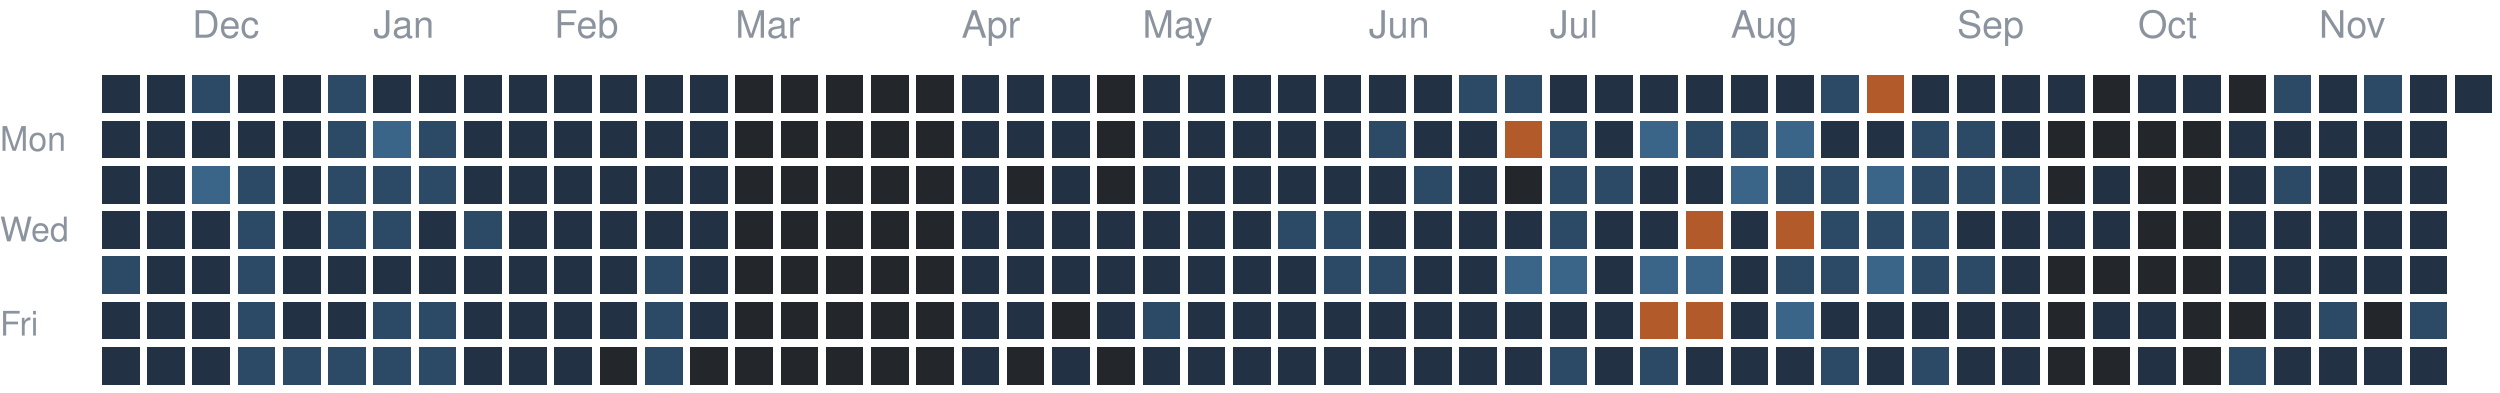
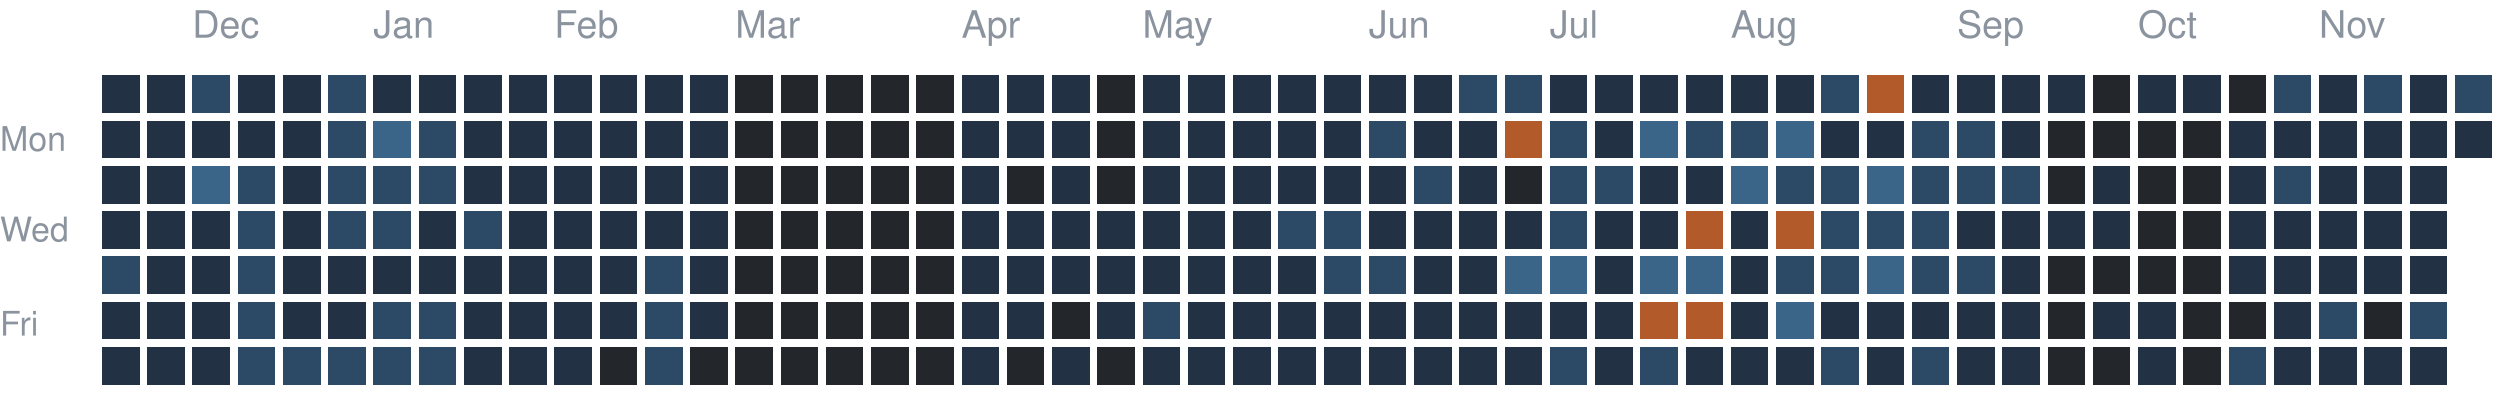
<svg xmlns="http://www.w3.org/2000/svg" version="1.1" width="663" height="104">
  <rect style="fill:#223244;shape-rendering:crispedges" data-score="1" data-date="2025-11-23" x="27" y="20" width="10" height="10" />
  <rect style="fill:#223244;shape-rendering:crispedges" data-score="1" data-date="2025-11-30" x="39" y="20" width="10" height="10" />
  <rect style="fill:#2c4a66;shape-rendering:crispedges" data-score="2" data-date="2025-12-07" x="51" y="20" width="10" height="10" />
  <rect style="fill:#223244;shape-rendering:crispedges" data-score="1" data-date="2025-12-14" x="63" y="20" width="10" height="10" />
  <rect style="fill:#223244;shape-rendering:crispedges" data-score="1" data-date="2025-12-21" x="75" y="20" width="10" height="10" />
  <rect style="fill:#2c4a66;shape-rendering:crispedges" data-score="2" data-date="2025-12-28" x="87" y="20" width="10" height="10" />
  <rect style="fill:#223244;shape-rendering:crispedges" data-score="1" data-date="2026-01-04" x="99" y="20" width="10" height="10" />
  <rect style="fill:#223244;shape-rendering:crispedges" data-score="1" data-date="2026-01-11" x="111" y="20" width="10" height="10" />
  <rect style="fill:#223244;shape-rendering:crispedges" data-score="1" data-date="2026-01-18" x="123" y="20" width="10" height="10" />
  <rect style="fill:#223244;shape-rendering:crispedges" data-score="1" data-date="2026-01-25" x="135" y="20" width="10" height="10" />
  <rect style="fill:#223244;shape-rendering:crispedges" data-score="1" data-date="2026-02-01" x="147" y="20" width="10" height="10" />
  <rect style="fill:#223244;shape-rendering:crispedges" data-score="1" data-date="2026-02-08" x="159" y="20" width="10" height="10" />
  <rect style="fill:#223244;shape-rendering:crispedges" data-score="1" data-date="2026-02-15" x="171" y="20" width="10" height="10" />
  <rect style="fill:#223244;shape-rendering:crispedges" data-score="1" data-date="2026-02-22" x="183" y="20" width="10" height="10" />
  <rect style="fill:#23262a;shape-rendering:crispedges" data-score="0" data-date="2026-03-01" x="195" y="20" width="10" height="10" />
  <rect style="fill:#23262a;shape-rendering:crispedges" data-score="0" data-date="2026-03-08" x="207" y="20" width="10" height="10" />
  <rect style="fill:#23262a;shape-rendering:crispedges" data-score="0" data-date="2026-03-15" x="219" y="20" width="10" height="10" />
  <rect style="fill:#23262a;shape-rendering:crispedges" data-score="0" data-date="2026-03-22" x="231" y="20" width="10" height="10" />
  <rect style="fill:#23262a;shape-rendering:crispedges" data-score="0" data-date="2026-03-29" x="243" y="20" width="10" height="10" />
  <rect style="fill:#223244;shape-rendering:crispedges" data-score="1" data-date="2026-04-05" x="255" y="20" width="10" height="10" />
  <rect style="fill:#223244;shape-rendering:crispedges" data-score="1" data-date="2026-04-12" x="267" y="20" width="10" height="10" />
  <rect style="fill:#223244;shape-rendering:crispedges" data-score="1" data-date="2026-04-19" x="279" y="20" width="10" height="10" />
  <rect style="fill:#23262a;shape-rendering:crispedges" data-score="0" data-date="2026-04-26" x="291" y="20" width="10" height="10" />
  <rect style="fill:#223244;shape-rendering:crispedges" data-score="1" data-date="2026-05-03" x="303" y="20" width="10" height="10" />
  <rect style="fill:#223244;shape-rendering:crispedges" data-score="1" data-date="2026-05-10" x="315" y="20" width="10" height="10" />
  <rect style="fill:#223244;shape-rendering:crispedges" data-score="1" data-date="2026-05-17" x="327" y="20" width="10" height="10" />
  <rect style="fill:#223244;shape-rendering:crispedges" data-score="1" data-date="2026-05-24" x="339" y="20" width="10" height="10" />
  <rect style="fill:#223244;shape-rendering:crispedges" data-score="1" data-date="2026-05-31" x="351" y="20" width="10" height="10" />
  <rect style="fill:#223244;shape-rendering:crispedges" data-score="1" data-date="2026-06-07" x="363" y="20" width="10" height="10" />
  <rect style="fill:#223244;shape-rendering:crispedges" data-score="1" data-date="2026-06-14" x="375" y="20" width="10" height="10" />
  <rect style="fill:#2c4a66;shape-rendering:crispedges" data-score="2" data-date="2026-06-21" x="387" y="20" width="10" height="10" />
  <rect style="fill:#2c4a66;shape-rendering:crispedges" data-score="2" data-date="2026-06-28" x="399" y="20" width="10" height="10" />
  <rect style="fill:#223244;shape-rendering:crispedges" data-score="1" data-date="2026-07-05" x="411" y="20" width="10" height="10" />
  <rect style="fill:#223244;shape-rendering:crispedges" data-score="1" data-date="2026-07-12" x="423" y="20" width="10" height="10" />
  <rect style="fill:#223244;shape-rendering:crispedges" data-score="1" data-date="2026-07-19" x="435" y="20" width="10" height="10" />
  <rect style="fill:#223244;shape-rendering:crispedges" data-score="1" data-date="2026-07-26" x="447" y="20" width="10" height="10" />
  <rect style="fill:#223244;shape-rendering:crispedges" data-score="1" data-date="2026-08-02" x="459" y="20" width="10" height="10" />
  <rect style="fill:#223244;shape-rendering:crispedges" data-score="1" data-date="2026-08-09" x="471" y="20" width="10" height="10" />
  <rect style="fill:#2c4a66;shape-rendering:crispedges" data-score="2" data-date="2026-08-16" x="483" y="20" width="10" height="10" />
  <rect style="fill:#b35a2a;shape-rendering:crispedges" data-score="4" data-date="2026-08-23" x="495" y="20" width="10" height="10" />
  <rect style="fill:#223244;shape-rendering:crispedges" data-score="1" data-date="2026-08-30" x="507" y="20" width="10" height="10" />
  <rect style="fill:#223244;shape-rendering:crispedges" data-score="1" data-date="2026-09-06" x="519" y="20" width="10" height="10" />
  <rect style="fill:#223244;shape-rendering:crispedges" data-score="1" data-date="2026-09-13" x="531" y="20" width="10" height="10" />
  <rect style="fill:#223244;shape-rendering:crispedges" data-score="1" data-date="2026-09-20" x="543" y="20" width="10" height="10" />
  <rect style="fill:#23262a;shape-rendering:crispedges" data-score="0" data-date="2026-09-27" x="555" y="20" width="10" height="10" />
  <rect style="fill:#223244;shape-rendering:crispedges" data-score="1" data-date="2026-10-04" x="567" y="20" width="10" height="10" />
  <rect style="fill:#223244;shape-rendering:crispedges" data-score="1" data-date="2026-10-11" x="579" y="20" width="10" height="10" />
  <rect style="fill:#23262a;shape-rendering:crispedges" data-score="0" data-date="2026-10-18" x="591" y="20" width="10" height="10" />
  <rect style="fill:#2c4a66;shape-rendering:crispedges" data-score="2" data-date="2026-10-25" x="603" y="20" width="10" height="10" />
  <rect style="fill:#223244;shape-rendering:crispedges" data-score="1" data-date="2026-11-01" x="615" y="20" width="10" height="10" />
  <rect style="fill:#2c4a66;shape-rendering:crispedges" data-score="2" data-date="2026-11-08" x="627" y="20" width="10" height="10" />
  <rect style="fill:#223244;shape-rendering:crispedges" data-score="1" data-date="2026-11-15" x="639" y="20" width="10" height="10" />
-   <rect style="fill:#223244;shape-rendering:crispedges" data-score="1" data-date="2026-11-22" x="651" y="20" width="10" height="10" />
+   <rect style="fill:#2c4a66;shape-rendering:crispedges" data-score="2" data-date="2026-11-22" x="651" y="20" width="10" height="10" />
  <rect style="fill:#223244;shape-rendering:crispedges" data-score="1" data-date="2025-11-24" x="27" y="32" width="10" height="10" />
  <rect style="fill:#223244;shape-rendering:crispedges" data-score="1" data-date="2025-12-01" x="39" y="32" width="10" height="10" />
  <rect style="fill:#223244;shape-rendering:crispedges" data-score="1" data-date="2025-12-08" x="51" y="32" width="10" height="10" />
  <rect style="fill:#223244;shape-rendering:crispedges" data-score="1" data-date="2025-12-15" x="63" y="32" width="10" height="10" />
  <rect style="fill:#223244;shape-rendering:crispedges" data-score="1" data-date="2025-12-22" x="75" y="32" width="10" height="10" />
  <rect style="fill:#2c4a66;shape-rendering:crispedges" data-score="2" data-date="2025-12-29" x="87" y="32" width="10" height="10" />
  <rect style="fill:#3a6488;shape-rendering:crispedges" data-score="3" data-date="2026-01-05" x="99" y="32" width="10" height="10" />
  <rect style="fill:#2c4a66;shape-rendering:crispedges" data-score="2" data-date="2026-01-12" x="111" y="32" width="10" height="10" />
  <rect style="fill:#223244;shape-rendering:crispedges" data-score="1" data-date="2026-01-19" x="123" y="32" width="10" height="10" />
  <rect style="fill:#223244;shape-rendering:crispedges" data-score="1" data-date="2026-01-26" x="135" y="32" width="10" height="10" />
  <rect style="fill:#223244;shape-rendering:crispedges" data-score="1" data-date="2026-02-02" x="147" y="32" width="10" height="10" />
  <rect style="fill:#223244;shape-rendering:crispedges" data-score="1" data-date="2026-02-09" x="159" y="32" width="10" height="10" />
  <rect style="fill:#223244;shape-rendering:crispedges" data-score="1" data-date="2026-02-16" x="171" y="32" width="10" height="10" />
  <rect style="fill:#223244;shape-rendering:crispedges" data-score="1" data-date="2026-02-23" x="183" y="32" width="10" height="10" />
  <rect style="fill:#23262a;shape-rendering:crispedges" data-score="0" data-date="2026-03-02" x="195" y="32" width="10" height="10" />
  <rect style="fill:#23262a;shape-rendering:crispedges" data-score="0" data-date="2026-03-09" x="207" y="32" width="10" height="10" />
  <rect style="fill:#23262a;shape-rendering:crispedges" data-score="0" data-date="2026-03-16" x="219" y="32" width="10" height="10" />
  <rect style="fill:#23262a;shape-rendering:crispedges" data-score="0" data-date="2026-03-23" x="231" y="32" width="10" height="10" />
  <rect style="fill:#23262a;shape-rendering:crispedges" data-score="0" data-date="2026-03-30" x="243" y="32" width="10" height="10" />
  <rect style="fill:#223244;shape-rendering:crispedges" data-score="1" data-date="2026-04-06" x="255" y="32" width="10" height="10" />
  <rect style="fill:#223244;shape-rendering:crispedges" data-score="1" data-date="2026-04-13" x="267" y="32" width="10" height="10" />
  <rect style="fill:#223244;shape-rendering:crispedges" data-score="1" data-date="2026-04-20" x="279" y="32" width="10" height="10" />
  <rect style="fill:#23262a;shape-rendering:crispedges" data-score="0" data-date="2026-04-27" x="291" y="32" width="10" height="10" />
  <rect style="fill:#223244;shape-rendering:crispedges" data-score="1" data-date="2026-05-04" x="303" y="32" width="10" height="10" />
  <rect style="fill:#223244;shape-rendering:crispedges" data-score="1" data-date="2026-05-11" x="315" y="32" width="10" height="10" />
  <rect style="fill:#223244;shape-rendering:crispedges" data-score="1" data-date="2026-05-18" x="327" y="32" width="10" height="10" />
  <rect style="fill:#223244;shape-rendering:crispedges" data-score="1" data-date="2026-05-25" x="339" y="32" width="10" height="10" />
  <rect style="fill:#223244;shape-rendering:crispedges" data-score="1" data-date="2026-06-01" x="351" y="32" width="10" height="10" />
  <rect style="fill:#2c4a66;shape-rendering:crispedges" data-score="2" data-date="2026-06-08" x="363" y="32" width="10" height="10" />
  <rect style="fill:#223244;shape-rendering:crispedges" data-score="1" data-date="2026-06-15" x="375" y="32" width="10" height="10" />
  <rect style="fill:#223244;shape-rendering:crispedges" data-score="1" data-date="2026-06-22" x="387" y="32" width="10" height="10" />
  <rect style="fill:#b35a2a;shape-rendering:crispedges" data-score="4" data-date="2026-06-29" x="399" y="32" width="10" height="10" />
  <rect style="fill:#2c4a66;shape-rendering:crispedges" data-score="2" data-date="2026-07-06" x="411" y="32" width="10" height="10" />
  <rect style="fill:#223244;shape-rendering:crispedges" data-score="1" data-date="2026-07-13" x="423" y="32" width="10" height="10" />
  <rect style="fill:#3a6488;shape-rendering:crispedges" data-score="3" data-date="2026-07-20" x="435" y="32" width="10" height="10" />
  <rect style="fill:#2c4a66;shape-rendering:crispedges" data-score="2" data-date="2026-07-27" x="447" y="32" width="10" height="10" />
  <rect style="fill:#2c4a66;shape-rendering:crispedges" data-score="2" data-date="2026-08-03" x="459" y="32" width="10" height="10" />
  <rect style="fill:#3a6488;shape-rendering:crispedges" data-score="3" data-date="2026-08-10" x="471" y="32" width="10" height="10" />
  <rect style="fill:#223244;shape-rendering:crispedges" data-score="1" data-date="2026-08-17" x="483" y="32" width="10" height="10" />
  <rect style="fill:#223244;shape-rendering:crispedges" data-score="1" data-date="2026-08-24" x="495" y="32" width="10" height="10" />
  <rect style="fill:#2c4a66;shape-rendering:crispedges" data-score="2" data-date="2026-08-31" x="507" y="32" width="10" height="10" />
  <rect style="fill:#2c4a66;shape-rendering:crispedges" data-score="2" data-date="2026-09-07" x="519" y="32" width="10" height="10" />
  <rect style="fill:#223244;shape-rendering:crispedges" data-score="1" data-date="2026-09-14" x="531" y="32" width="10" height="10" />
  <rect style="fill:#23262a;shape-rendering:crispedges" data-score="0" data-date="2026-09-21" x="543" y="32" width="10" height="10" />
  <rect style="fill:#23262a;shape-rendering:crispedges" data-score="0" data-date="2026-09-28" x="555" y="32" width="10" height="10" />
  <rect style="fill:#23262a;shape-rendering:crispedges" data-score="0" data-date="2026-10-05" x="567" y="32" width="10" height="10" />
  <rect style="fill:#23262a;shape-rendering:crispedges" data-score="0" data-date="2026-10-12" x="579" y="32" width="10" height="10" />
  <rect style="fill:#223244;shape-rendering:crispedges" data-score="1" data-date="2026-10-19" x="591" y="32" width="10" height="10" />
  <rect style="fill:#223244;shape-rendering:crispedges" data-score="1" data-date="2026-10-26" x="603" y="32" width="10" height="10" />
  <rect style="fill:#223244;shape-rendering:crispedges" data-score="1" data-date="2026-11-02" x="615" y="32" width="10" height="10" />
  <rect style="fill:#223244;shape-rendering:crispedges" data-score="1" data-date="2026-11-09" x="627" y="32" width="10" height="10" />
  <rect style="fill:#223244;shape-rendering:crispedges" data-score="1" data-date="2026-11-16" x="639" y="32" width="10" height="10" />
+   <rect style="fill:#223244;shape-rendering:crispedges" data-score="1" data-date="2026-11-23" x="651" y="32" width="10" height="10" />
  <rect style="fill:#223244;shape-rendering:crispedges" data-score="1" data-date="2025-11-25" x="27" y="44" width="10" height="10" />
  <rect style="fill:#223244;shape-rendering:crispedges" data-score="1" data-date="2025-12-02" x="39" y="44" width="10" height="10" />
  <rect style="fill:#3a6488;shape-rendering:crispedges" data-score="3" data-date="2025-12-09" x="51" y="44" width="10" height="10" />
  <rect style="fill:#2c4a66;shape-rendering:crispedges" data-score="2" data-date="2025-12-16" x="63" y="44" width="10" height="10" />
  <rect style="fill:#223244;shape-rendering:crispedges" data-score="1" data-date="2025-12-23" x="75" y="44" width="10" height="10" />
  <rect style="fill:#2c4a66;shape-rendering:crispedges" data-score="2" data-date="2025-12-30" x="87" y="44" width="10" height="10" />
  <rect style="fill:#2c4a66;shape-rendering:crispedges" data-score="2" data-date="2026-01-06" x="99" y="44" width="10" height="10" />
  <rect style="fill:#2c4a66;shape-rendering:crispedges" data-score="2" data-date="2026-01-13" x="111" y="44" width="10" height="10" />
  <rect style="fill:#223244;shape-rendering:crispedges" data-score="1" data-date="2026-01-20" x="123" y="44" width="10" height="10" />
  <rect style="fill:#223244;shape-rendering:crispedges" data-score="1" data-date="2026-01-27" x="135" y="44" width="10" height="10" />
  <rect style="fill:#223244;shape-rendering:crispedges" data-score="1" data-date="2026-02-03" x="147" y="44" width="10" height="10" />
  <rect style="fill:#223244;shape-rendering:crispedges" data-score="1" data-date="2026-02-10" x="159" y="44" width="10" height="10" />
  <rect style="fill:#223244;shape-rendering:crispedges" data-score="1" data-date="2026-02-17" x="171" y="44" width="10" height="10" />
  <rect style="fill:#223244;shape-rendering:crispedges" data-score="1" data-date="2026-02-24" x="183" y="44" width="10" height="10" />
  <rect style="fill:#23262a;shape-rendering:crispedges" data-score="0" data-date="2026-03-03" x="195" y="44" width="10" height="10" />
  <rect style="fill:#23262a;shape-rendering:crispedges" data-score="0" data-date="2026-03-10" x="207" y="44" width="10" height="10" />
  <rect style="fill:#23262a;shape-rendering:crispedges" data-score="0" data-date="2026-03-17" x="219" y="44" width="10" height="10" />
  <rect style="fill:#23262a;shape-rendering:crispedges" data-score="0" data-date="2026-03-24" x="231" y="44" width="10" height="10" />
  <rect style="fill:#23262a;shape-rendering:crispedges" data-score="0" data-date="2026-03-31" x="243" y="44" width="10" height="10" />
  <rect style="fill:#223244;shape-rendering:crispedges" data-score="1" data-date="2026-04-07" x="255" y="44" width="10" height="10" />
  <rect style="fill:#23262a;shape-rendering:crispedges" data-score="0" data-date="2026-04-14" x="267" y="44" width="10" height="10" />
  <rect style="fill:#223244;shape-rendering:crispedges" data-score="1" data-date="2026-04-21" x="279" y="44" width="10" height="10" />
  <rect style="fill:#23262a;shape-rendering:crispedges" data-score="0" data-date="2026-04-28" x="291" y="44" width="10" height="10" />
  <rect style="fill:#223244;shape-rendering:crispedges" data-score="1" data-date="2026-05-05" x="303" y="44" width="10" height="10" />
  <rect style="fill:#223244;shape-rendering:crispedges" data-score="1" data-date="2026-05-12" x="315" y="44" width="10" height="10" />
  <rect style="fill:#223244;shape-rendering:crispedges" data-score="1" data-date="2026-05-19" x="327" y="44" width="10" height="10" />
  <rect style="fill:#223244;shape-rendering:crispedges" data-score="1" data-date="2026-05-26" x="339" y="44" width="10" height="10" />
  <rect style="fill:#223244;shape-rendering:crispedges" data-score="1" data-date="2026-06-02" x="351" y="44" width="10" height="10" />
  <rect style="fill:#223244;shape-rendering:crispedges" data-score="1" data-date="2026-06-09" x="363" y="44" width="10" height="10" />
  <rect style="fill:#2c4a66;shape-rendering:crispedges" data-score="2" data-date="2026-06-16" x="375" y="44" width="10" height="10" />
  <rect style="fill:#223244;shape-rendering:crispedges" data-score="1" data-date="2026-06-23" x="387" y="44" width="10" height="10" />
  <rect style="fill:#23262a;shape-rendering:crispedges" data-score="0" data-date="2026-06-30" x="399" y="44" width="10" height="10" />
  <rect style="fill:#2c4a66;shape-rendering:crispedges" data-score="2" data-date="2026-07-07" x="411" y="44" width="10" height="10" />
  <rect style="fill:#2c4a66;shape-rendering:crispedges" data-score="2" data-date="2026-07-14" x="423" y="44" width="10" height="10" />
  <rect style="fill:#223244;shape-rendering:crispedges" data-score="1" data-date="2026-07-21" x="435" y="44" width="10" height="10" />
  <rect style="fill:#223244;shape-rendering:crispedges" data-score="1" data-date="2026-07-28" x="447" y="44" width="10" height="10" />
  <rect style="fill:#3a6488;shape-rendering:crispedges" data-score="3" data-date="2026-08-04" x="459" y="44" width="10" height="10" />
  <rect style="fill:#2c4a66;shape-rendering:crispedges" data-score="2" data-date="2026-08-11" x="471" y="44" width="10" height="10" />
  <rect style="fill:#2c4a66;shape-rendering:crispedges" data-score="2" data-date="2026-08-18" x="483" y="44" width="10" height="10" />
  <rect style="fill:#3a6488;shape-rendering:crispedges" data-score="3" data-date="2026-08-25" x="495" y="44" width="10" height="10" />
  <rect style="fill:#2c4a66;shape-rendering:crispedges" data-score="2" data-date="2026-09-01" x="507" y="44" width="10" height="10" />
  <rect style="fill:#2c4a66;shape-rendering:crispedges" data-score="2" data-date="2026-09-08" x="519" y="44" width="10" height="10" />
  <rect style="fill:#2c4a66;shape-rendering:crispedges" data-score="2" data-date="2026-09-15" x="531" y="44" width="10" height="10" />
  <rect style="fill:#23262a;shape-rendering:crispedges" data-score="0" data-date="2026-09-22" x="543" y="44" width="10" height="10" />
  <rect style="fill:#223244;shape-rendering:crispedges" data-score="1" data-date="2026-09-29" x="555" y="44" width="10" height="10" />
  <rect style="fill:#23262a;shape-rendering:crispedges" data-score="0" data-date="2026-10-06" x="567" y="44" width="10" height="10" />
  <rect style="fill:#23262a;shape-rendering:crispedges" data-score="0" data-date="2026-10-13" x="579" y="44" width="10" height="10" />
  <rect style="fill:#223244;shape-rendering:crispedges" data-score="1" data-date="2026-10-20" x="591" y="44" width="10" height="10" />
  <rect style="fill:#2c4a66;shape-rendering:crispedges" data-score="2" data-date="2026-10-27" x="603" y="44" width="10" height="10" />
  <rect style="fill:#223244;shape-rendering:crispedges" data-score="1" data-date="2026-11-03" x="615" y="44" width="10" height="10" />
  <rect style="fill:#223244;shape-rendering:crispedges" data-score="1" data-date="2026-11-10" x="627" y="44" width="10" height="10" />
  <rect style="fill:#223244;shape-rendering:crispedges" data-score="1" data-date="2026-11-17" x="639" y="44" width="10" height="10" />
  <rect style="fill:#223244;shape-rendering:crispedges" data-score="1" data-date="2025-11-26" x="27" y="56" width="10" height="10" />
  <rect style="fill:#223244;shape-rendering:crispedges" data-score="1" data-date="2025-12-03" x="39" y="56" width="10" height="10" />
  <rect style="fill:#223244;shape-rendering:crispedges" data-score="1" data-date="2025-12-10" x="51" y="56" width="10" height="10" />
  <rect style="fill:#2c4a66;shape-rendering:crispedges" data-score="2" data-date="2025-12-17" x="63" y="56" width="10" height="10" />
  <rect style="fill:#223244;shape-rendering:crispedges" data-score="1" data-date="2025-12-24" x="75" y="56" width="10" height="10" />
  <rect style="fill:#2c4a66;shape-rendering:crispedges" data-score="2" data-date="2025-12-31" x="87" y="56" width="10" height="10" />
  <rect style="fill:#2c4a66;shape-rendering:crispedges" data-score="2" data-date="2026-01-07" x="99" y="56" width="10" height="10" />
  <rect style="fill:#223244;shape-rendering:crispedges" data-score="1" data-date="2026-01-14" x="111" y="56" width="10" height="10" />
  <rect style="fill:#2c4a66;shape-rendering:crispedges" data-score="2" data-date="2026-01-21" x="123" y="56" width="10" height="10" />
  <rect style="fill:#223244;shape-rendering:crispedges" data-score="1" data-date="2026-01-28" x="135" y="56" width="10" height="10" />
  <rect style="fill:#223244;shape-rendering:crispedges" data-score="1" data-date="2026-02-04" x="147" y="56" width="10" height="10" />
  <rect style="fill:#223244;shape-rendering:crispedges" data-score="1" data-date="2026-02-11" x="159" y="56" width="10" height="10" />
  <rect style="fill:#223244;shape-rendering:crispedges" data-score="1" data-date="2026-02-18" x="171" y="56" width="10" height="10" />
  <rect style="fill:#223244;shape-rendering:crispedges" data-score="1" data-date="2026-02-25" x="183" y="56" width="10" height="10" />
  <rect style="fill:#23262a;shape-rendering:crispedges" data-score="0" data-date="2026-03-04" x="195" y="56" width="10" height="10" />
  <rect style="fill:#23262a;shape-rendering:crispedges" data-score="0" data-date="2026-03-11" x="207" y="56" width="10" height="10" />
  <rect style="fill:#23262a;shape-rendering:crispedges" data-score="0" data-date="2026-03-18" x="219" y="56" width="10" height="10" />
  <rect style="fill:#23262a;shape-rendering:crispedges" data-score="0" data-date="2026-03-25" x="231" y="56" width="10" height="10" />
  <rect style="fill:#23262a;shape-rendering:crispedges" data-score="0" data-date="2026-04-01" x="243" y="56" width="10" height="10" />
  <rect style="fill:#223244;shape-rendering:crispedges" data-score="1" data-date="2026-04-08" x="255" y="56" width="10" height="10" />
  <rect style="fill:#223244;shape-rendering:crispedges" data-score="1" data-date="2026-04-15" x="267" y="56" width="10" height="10" />
  <rect style="fill:#223244;shape-rendering:crispedges" data-score="1" data-date="2026-04-22" x="279" y="56" width="10" height="10" />
  <rect style="fill:#223244;shape-rendering:crispedges" data-score="1" data-date="2026-04-29" x="291" y="56" width="10" height="10" />
  <rect style="fill:#223244;shape-rendering:crispedges" data-score="1" data-date="2026-05-06" x="303" y="56" width="10" height="10" />
  <rect style="fill:#223244;shape-rendering:crispedges" data-score="1" data-date="2026-05-13" x="315" y="56" width="10" height="10" />
  <rect style="fill:#223244;shape-rendering:crispedges" data-score="1" data-date="2026-05-20" x="327" y="56" width="10" height="10" />
  <rect style="fill:#2c4a66;shape-rendering:crispedges" data-score="2" data-date="2026-05-27" x="339" y="56" width="10" height="10" />
  <rect style="fill:#2c4a66;shape-rendering:crispedges" data-score="2" data-date="2026-06-03" x="351" y="56" width="10" height="10" />
  <rect style="fill:#223244;shape-rendering:crispedges" data-score="1" data-date="2026-06-10" x="363" y="56" width="10" height="10" />
  <rect style="fill:#223244;shape-rendering:crispedges" data-score="1" data-date="2026-06-17" x="375" y="56" width="10" height="10" />
  <rect style="fill:#223244;shape-rendering:crispedges" data-score="1" data-date="2026-06-24" x="387" y="56" width="10" height="10" />
  <rect style="fill:#223244;shape-rendering:crispedges" data-score="1" data-date="2026-07-01" x="399" y="56" width="10" height="10" />
  <rect style="fill:#2c4a66;shape-rendering:crispedges" data-score="2" data-date="2026-07-08" x="411" y="56" width="10" height="10" />
  <rect style="fill:#223244;shape-rendering:crispedges" data-score="1" data-date="2026-07-15" x="423" y="56" width="10" height="10" />
  <rect style="fill:#223244;shape-rendering:crispedges" data-score="1" data-date="2026-07-22" x="435" y="56" width="10" height="10" />
  <rect style="fill:#b35a2a;shape-rendering:crispedges" data-score="4" data-date="2026-07-29" x="447" y="56" width="10" height="10" />
  <rect style="fill:#223244;shape-rendering:crispedges" data-score="1" data-date="2026-08-05" x="459" y="56" width="10" height="10" />
  <rect style="fill:#b35a2a;shape-rendering:crispedges" data-score="4" data-date="2026-08-12" x="471" y="56" width="10" height="10" />
  <rect style="fill:#2c4a66;shape-rendering:crispedges" data-score="2" data-date="2026-08-19" x="483" y="56" width="10" height="10" />
  <rect style="fill:#2c4a66;shape-rendering:crispedges" data-score="2" data-date="2026-08-26" x="495" y="56" width="10" height="10" />
  <rect style="fill:#2c4a66;shape-rendering:crispedges" data-score="2" data-date="2026-09-02" x="507" y="56" width="10" height="10" />
  <rect style="fill:#223244;shape-rendering:crispedges" data-score="1" data-date="2026-09-09" x="519" y="56" width="10" height="10" />
  <rect style="fill:#223244;shape-rendering:crispedges" data-score="1" data-date="2026-09-16" x="531" y="56" width="10" height="10" />
  <rect style="fill:#223244;shape-rendering:crispedges" data-score="1" data-date="2026-09-23" x="543" y="56" width="10" height="10" />
  <rect style="fill:#223244;shape-rendering:crispedges" data-score="1" data-date="2026-09-30" x="555" y="56" width="10" height="10" />
  <rect style="fill:#23262a;shape-rendering:crispedges" data-score="0" data-date="2026-10-07" x="567" y="56" width="10" height="10" />
  <rect style="fill:#23262a;shape-rendering:crispedges" data-score="0" data-date="2026-10-14" x="579" y="56" width="10" height="10" />
  <rect style="fill:#223244;shape-rendering:crispedges" data-score="1" data-date="2026-10-21" x="591" y="56" width="10" height="10" />
  <rect style="fill:#223244;shape-rendering:crispedges" data-score="1" data-date="2026-10-28" x="603" y="56" width="10" height="10" />
  <rect style="fill:#223244;shape-rendering:crispedges" data-score="1" data-date="2026-11-04" x="615" y="56" width="10" height="10" />
  <rect style="fill:#223244;shape-rendering:crispedges" data-score="1" data-date="2026-11-11" x="627" y="56" width="10" height="10" />
  <rect style="fill:#223244;shape-rendering:crispedges" data-score="1" data-date="2026-11-18" x="639" y="56" width="10" height="10" />
  <rect style="fill:#2c4a66;shape-rendering:crispedges" data-score="2" data-date="2025-11-27" x="27" y="68" width="10" height="10" />
  <rect style="fill:#223244;shape-rendering:crispedges" data-score="1" data-date="2025-12-04" x="39" y="68" width="10" height="10" />
  <rect style="fill:#223244;shape-rendering:crispedges" data-score="1" data-date="2025-12-11" x="51" y="68" width="10" height="10" />
  <rect style="fill:#2c4a66;shape-rendering:crispedges" data-score="2" data-date="2025-12-18" x="63" y="68" width="10" height="10" />
  <rect style="fill:#223244;shape-rendering:crispedges" data-score="1" data-date="2025-12-25" x="75" y="68" width="10" height="10" />
  <rect style="fill:#223244;shape-rendering:crispedges" data-score="1" data-date="2026-01-01" x="87" y="68" width="10" height="10" />
  <rect style="fill:#223244;shape-rendering:crispedges" data-score="1" data-date="2026-01-08" x="99" y="68" width="10" height="10" />
  <rect style="fill:#223244;shape-rendering:crispedges" data-score="1" data-date="2026-01-15" x="111" y="68" width="10" height="10" />
  <rect style="fill:#223244;shape-rendering:crispedges" data-score="1" data-date="2026-01-22" x="123" y="68" width="10" height="10" />
  <rect style="fill:#223244;shape-rendering:crispedges" data-score="1" data-date="2026-01-29" x="135" y="68" width="10" height="10" />
  <rect style="fill:#223244;shape-rendering:crispedges" data-score="1" data-date="2026-02-05" x="147" y="68" width="10" height="10" />
  <rect style="fill:#223244;shape-rendering:crispedges" data-score="1" data-date="2026-02-12" x="159" y="68" width="10" height="10" />
  <rect style="fill:#2c4a66;shape-rendering:crispedges" data-score="2" data-date="2026-02-19" x="171" y="68" width="10" height="10" />
  <rect style="fill:#223244;shape-rendering:crispedges" data-score="1" data-date="2026-02-26" x="183" y="68" width="10" height="10" />
  <rect style="fill:#23262a;shape-rendering:crispedges" data-score="0" data-date="2026-03-05" x="195" y="68" width="10" height="10" />
  <rect style="fill:#23262a;shape-rendering:crispedges" data-score="0" data-date="2026-03-12" x="207" y="68" width="10" height="10" />
  <rect style="fill:#23262a;shape-rendering:crispedges" data-score="0" data-date="2026-03-19" x="219" y="68" width="10" height="10" />
  <rect style="fill:#23262a;shape-rendering:crispedges" data-score="0" data-date="2026-03-26" x="231" y="68" width="10" height="10" />
  <rect style="fill:#23262a;shape-rendering:crispedges" data-score="0" data-date="2026-04-02" x="243" y="68" width="10" height="10" />
  <rect style="fill:#223244;shape-rendering:crispedges" data-score="1" data-date="2026-04-09" x="255" y="68" width="10" height="10" />
  <rect style="fill:#223244;shape-rendering:crispedges" data-score="1" data-date="2026-04-16" x="267" y="68" width="10" height="10" />
  <rect style="fill:#223244;shape-rendering:crispedges" data-score="1" data-date="2026-04-23" x="279" y="68" width="10" height="10" />
  <rect style="fill:#223244;shape-rendering:crispedges" data-score="1" data-date="2026-04-30" x="291" y="68" width="10" height="10" />
  <rect style="fill:#223244;shape-rendering:crispedges" data-score="1" data-date="2026-05-07" x="303" y="68" width="10" height="10" />
  <rect style="fill:#223244;shape-rendering:crispedges" data-score="1" data-date="2026-05-14" x="315" y="68" width="10" height="10" />
  <rect style="fill:#223244;shape-rendering:crispedges" data-score="1" data-date="2026-05-21" x="327" y="68" width="10" height="10" />
  <rect style="fill:#223244;shape-rendering:crispedges" data-score="1" data-date="2026-05-28" x="339" y="68" width="10" height="10" />
  <rect style="fill:#2c4a66;shape-rendering:crispedges" data-score="2" data-date="2026-06-04" x="351" y="68" width="10" height="10" />
  <rect style="fill:#2c4a66;shape-rendering:crispedges" data-score="2" data-date="2026-06-11" x="363" y="68" width="10" height="10" />
  <rect style="fill:#223244;shape-rendering:crispedges" data-score="1" data-date="2026-06-18" x="375" y="68" width="10" height="10" />
  <rect style="fill:#223244;shape-rendering:crispedges" data-score="1" data-date="2026-06-25" x="387" y="68" width="10" height="10" />
  <rect style="fill:#3a6488;shape-rendering:crispedges" data-score="3" data-date="2026-07-02" x="399" y="68" width="10" height="10" />
  <rect style="fill:#3a6488;shape-rendering:crispedges" data-score="3" data-date="2026-07-09" x="411" y="68" width="10" height="10" />
  <rect style="fill:#223244;shape-rendering:crispedges" data-score="1" data-date="2026-07-16" x="423" y="68" width="10" height="10" />
  <rect style="fill:#3a6488;shape-rendering:crispedges" data-score="3" data-date="2026-07-23" x="435" y="68" width="10" height="10" />
  <rect style="fill:#3a6488;shape-rendering:crispedges" data-score="3" data-date="2026-07-30" x="447" y="68" width="10" height="10" />
  <rect style="fill:#223244;shape-rendering:crispedges" data-score="1" data-date="2026-08-06" x="459" y="68" width="10" height="10" />
  <rect style="fill:#2c4a66;shape-rendering:crispedges" data-score="2" data-date="2026-08-13" x="471" y="68" width="10" height="10" />
  <rect style="fill:#2c4a66;shape-rendering:crispedges" data-score="2" data-date="2026-08-20" x="483" y="68" width="10" height="10" />
  <rect style="fill:#3a6488;shape-rendering:crispedges" data-score="3" data-date="2026-08-27" x="495" y="68" width="10" height="10" />
  <rect style="fill:#2c4a66;shape-rendering:crispedges" data-score="2" data-date="2026-09-03" x="507" y="68" width="10" height="10" />
  <rect style="fill:#2c4a66;shape-rendering:crispedges" data-score="2" data-date="2026-09-10" x="519" y="68" width="10" height="10" />
  <rect style="fill:#223244;shape-rendering:crispedges" data-score="1" data-date="2026-09-17" x="531" y="68" width="10" height="10" />
  <rect style="fill:#23262a;shape-rendering:crispedges" data-score="0" data-date="2026-09-24" x="543" y="68" width="10" height="10" />
  <rect style="fill:#23262a;shape-rendering:crispedges" data-score="0" data-date="2026-10-01" x="555" y="68" width="10" height="10" />
  <rect style="fill:#23262a;shape-rendering:crispedges" data-score="0" data-date="2026-10-08" x="567" y="68" width="10" height="10" />
  <rect style="fill:#23262a;shape-rendering:crispedges" data-score="0" data-date="2026-10-15" x="579" y="68" width="10" height="10" />
  <rect style="fill:#223244;shape-rendering:crispedges" data-score="1" data-date="2026-10-22" x="591" y="68" width="10" height="10" />
  <rect style="fill:#223244;shape-rendering:crispedges" data-score="1" data-date="2026-10-29" x="603" y="68" width="10" height="10" />
  <rect style="fill:#223244;shape-rendering:crispedges" data-score="1" data-date="2026-11-05" x="615" y="68" width="10" height="10" />
  <rect style="fill:#223244;shape-rendering:crispedges" data-score="1" data-date="2026-11-12" x="627" y="68" width="10" height="10" />
  <rect style="fill:#223244;shape-rendering:crispedges" data-score="1" data-date="2026-11-19" x="639" y="68" width="10" height="10" />
  <rect style="fill:#223244;shape-rendering:crispedges" data-score="1" data-date="2025-11-28" x="27" y="80" width="10" height="10" />
  <rect style="fill:#223244;shape-rendering:crispedges" data-score="1" data-date="2025-12-05" x="39" y="80" width="10" height="10" />
  <rect style="fill:#223244;shape-rendering:crispedges" data-score="1" data-date="2025-12-12" x="51" y="80" width="10" height="10" />
  <rect style="fill:#2c4a66;shape-rendering:crispedges" data-score="2" data-date="2025-12-19" x="63" y="80" width="10" height="10" />
  <rect style="fill:#223244;shape-rendering:crispedges" data-score="1" data-date="2025-12-26" x="75" y="80" width="10" height="10" />
  <rect style="fill:#223244;shape-rendering:crispedges" data-score="1" data-date="2026-01-02" x="87" y="80" width="10" height="10" />
  <rect style="fill:#2c4a66;shape-rendering:crispedges" data-score="2" data-date="2026-01-09" x="99" y="80" width="10" height="10" />
  <rect style="fill:#2c4a66;shape-rendering:crispedges" data-score="2" data-date="2026-01-16" x="111" y="80" width="10" height="10" />
  <rect style="fill:#223244;shape-rendering:crispedges" data-score="1" data-date="2026-01-23" x="123" y="80" width="10" height="10" />
  <rect style="fill:#223244;shape-rendering:crispedges" data-score="1" data-date="2026-01-30" x="135" y="80" width="10" height="10" />
  <rect style="fill:#223244;shape-rendering:crispedges" data-score="1" data-date="2026-02-06" x="147" y="80" width="10" height="10" />
  <rect style="fill:#223244;shape-rendering:crispedges" data-score="1" data-date="2026-02-13" x="159" y="80" width="10" height="10" />
  <rect style="fill:#2c4a66;shape-rendering:crispedges" data-score="2" data-date="2026-02-20" x="171" y="80" width="10" height="10" />
  <rect style="fill:#223244;shape-rendering:crispedges" data-score="1" data-date="2026-02-27" x="183" y="80" width="10" height="10" />
  <rect style="fill:#23262a;shape-rendering:crispedges" data-score="0" data-date="2026-03-06" x="195" y="80" width="10" height="10" />
  <rect style="fill:#23262a;shape-rendering:crispedges" data-score="0" data-date="2026-03-13" x="207" y="80" width="10" height="10" />
  <rect style="fill:#23262a;shape-rendering:crispedges" data-score="0" data-date="2026-03-20" x="219" y="80" width="10" height="10" />
  <rect style="fill:#23262a;shape-rendering:crispedges" data-score="0" data-date="2026-03-27" x="231" y="80" width="10" height="10" />
  <rect style="fill:#23262a;shape-rendering:crispedges" data-score="0" data-date="2026-04-03" x="243" y="80" width="10" height="10" />
  <rect style="fill:#223244;shape-rendering:crispedges" data-score="1" data-date="2026-04-10" x="255" y="80" width="10" height="10" />
  <rect style="fill:#223244;shape-rendering:crispedges" data-score="1" data-date="2026-04-17" x="267" y="80" width="10" height="10" />
  <rect style="fill:#23262a;shape-rendering:crispedges" data-score="0" data-date="2026-04-24" x="279" y="80" width="10" height="10" />
  <rect style="fill:#223244;shape-rendering:crispedges" data-score="1" data-date="2026-05-01" x="291" y="80" width="10" height="10" />
  <rect style="fill:#2c4a66;shape-rendering:crispedges" data-score="2" data-date="2026-05-08" x="303" y="80" width="10" height="10" />
  <rect style="fill:#223244;shape-rendering:crispedges" data-score="1" data-date="2026-05-15" x="315" y="80" width="10" height="10" />
  <rect style="fill:#223244;shape-rendering:crispedges" data-score="1" data-date="2026-05-22" x="327" y="80" width="10" height="10" />
  <rect style="fill:#223244;shape-rendering:crispedges" data-score="1" data-date="2026-05-29" x="339" y="80" width="10" height="10" />
  <rect style="fill:#223244;shape-rendering:crispedges" data-score="1" data-date="2026-06-05" x="351" y="80" width="10" height="10" />
  <rect style="fill:#223244;shape-rendering:crispedges" data-score="1" data-date="2026-06-12" x="363" y="80" width="10" height="10" />
  <rect style="fill:#223244;shape-rendering:crispedges" data-score="1" data-date="2026-06-19" x="375" y="80" width="10" height="10" />
  <rect style="fill:#223244;shape-rendering:crispedges" data-score="1" data-date="2026-06-26" x="387" y="80" width="10" height="10" />
  <rect style="fill:#223244;shape-rendering:crispedges" data-score="1" data-date="2026-07-03" x="399" y="80" width="10" height="10" />
  <rect style="fill:#223244;shape-rendering:crispedges" data-score="1" data-date="2026-07-10" x="411" y="80" width="10" height="10" />
  <rect style="fill:#223244;shape-rendering:crispedges" data-score="1" data-date="2026-07-17" x="423" y="80" width="10" height="10" />
  <rect style="fill:#b35a2a;shape-rendering:crispedges" data-score="4" data-date="2026-07-24" x="435" y="80" width="10" height="10" />
  <rect style="fill:#b35a2a;shape-rendering:crispedges" data-score="4" data-date="2026-07-31" x="447" y="80" width="10" height="10" />
  <rect style="fill:#223244;shape-rendering:crispedges" data-score="1" data-date="2026-08-07" x="459" y="80" width="10" height="10" />
  <rect style="fill:#3a6488;shape-rendering:crispedges" data-score="3" data-date="2026-08-14" x="471" y="80" width="10" height="10" />
  <rect style="fill:#223244;shape-rendering:crispedges" data-score="1" data-date="2026-08-21" x="483" y="80" width="10" height="10" />
  <rect style="fill:#223244;shape-rendering:crispedges" data-score="1" data-date="2026-08-28" x="495" y="80" width="10" height="10" />
  <rect style="fill:#223244;shape-rendering:crispedges" data-score="1" data-date="2026-09-04" x="507" y="80" width="10" height="10" />
  <rect style="fill:#223244;shape-rendering:crispedges" data-score="1" data-date="2026-09-11" x="519" y="80" width="10" height="10" />
  <rect style="fill:#223244;shape-rendering:crispedges" data-score="1" data-date="2026-09-18" x="531" y="80" width="10" height="10" />
  <rect style="fill:#23262a;shape-rendering:crispedges" data-score="0" data-date="2026-09-25" x="543" y="80" width="10" height="10" />
  <rect style="fill:#223244;shape-rendering:crispedges" data-score="1" data-date="2026-10-02" x="555" y="80" width="10" height="10" />
  <rect style="fill:#223244;shape-rendering:crispedges" data-score="1" data-date="2026-10-09" x="567" y="80" width="10" height="10" />
  <rect style="fill:#23262a;shape-rendering:crispedges" data-score="0" data-date="2026-10-16" x="579" y="80" width="10" height="10" />
  <rect style="fill:#23262a;shape-rendering:crispedges" data-score="0" data-date="2026-10-23" x="591" y="80" width="10" height="10" />
  <rect style="fill:#223244;shape-rendering:crispedges" data-score="1" data-date="2026-10-30" x="603" y="80" width="10" height="10" />
  <rect style="fill:#2c4a66;shape-rendering:crispedges" data-score="2" data-date="2026-11-06" x="615" y="80" width="10" height="10" />
  <rect style="fill:#23262a;shape-rendering:crispedges" data-score="0" data-date="2026-11-13" x="627" y="80" width="10" height="10" />
  <rect style="fill:#2c4a66;shape-rendering:crispedges" data-score="2" data-date="2026-11-20" x="639" y="80" width="10" height="10" />
  <rect style="fill:#223244;shape-rendering:crispedges" data-score="1" data-date="2025-11-29" x="27" y="92" width="10" height="10" />
  <rect style="fill:#223244;shape-rendering:crispedges" data-score="1" data-date="2025-12-06" x="39" y="92" width="10" height="10" />
  <rect style="fill:#223244;shape-rendering:crispedges" data-score="1" data-date="2025-12-13" x="51" y="92" width="10" height="10" />
  <rect style="fill:#2c4a66;shape-rendering:crispedges" data-score="2" data-date="2025-12-20" x="63" y="92" width="10" height="10" />
  <rect style="fill:#2c4a66;shape-rendering:crispedges" data-score="2" data-date="2025-12-27" x="75" y="92" width="10" height="10" />
  <rect style="fill:#2c4a66;shape-rendering:crispedges" data-score="2" data-date="2026-01-03" x="87" y="92" width="10" height="10" />
  <rect style="fill:#2c4a66;shape-rendering:crispedges" data-score="2" data-date="2026-01-10" x="99" y="92" width="10" height="10" />
  <rect style="fill:#2c4a66;shape-rendering:crispedges" data-score="2" data-date="2026-01-17" x="111" y="92" width="10" height="10" />
  <rect style="fill:#223244;shape-rendering:crispedges" data-score="1" data-date="2026-01-24" x="123" y="92" width="10" height="10" />
  <rect style="fill:#223244;shape-rendering:crispedges" data-score="1" data-date="2026-01-31" x="135" y="92" width="10" height="10" />
  <rect style="fill:#223244;shape-rendering:crispedges" data-score="1" data-date="2026-02-07" x="147" y="92" width="10" height="10" />
  <rect style="fill:#23262a;shape-rendering:crispedges" data-score="0" data-date="2026-02-14" x="159" y="92" width="10" height="10" />
  <rect style="fill:#2c4a66;shape-rendering:crispedges" data-score="2" data-date="2026-02-21" x="171" y="92" width="10" height="10" />
  <rect style="fill:#23262a;shape-rendering:crispedges" data-score="0" data-date="2026-02-28" x="183" y="92" width="10" height="10" />
  <rect style="fill:#23262a;shape-rendering:crispedges" data-score="0" data-date="2026-03-07" x="195" y="92" width="10" height="10" />
  <rect style="fill:#23262a;shape-rendering:crispedges" data-score="0" data-date="2026-03-14" x="207" y="92" width="10" height="10" />
  <rect style="fill:#23262a;shape-rendering:crispedges" data-score="0" data-date="2026-03-21" x="219" y="92" width="10" height="10" />
  <rect style="fill:#23262a;shape-rendering:crispedges" data-score="0" data-date="2026-03-28" x="231" y="92" width="10" height="10" />
  <rect style="fill:#23262a;shape-rendering:crispedges" data-score="0" data-date="2026-04-04" x="243" y="92" width="10" height="10" />
  <rect style="fill:#223244;shape-rendering:crispedges" data-score="1" data-date="2026-04-11" x="255" y="92" width="10" height="10" />
  <rect style="fill:#23262a;shape-rendering:crispedges" data-score="0" data-date="2026-04-18" x="267" y="92" width="10" height="10" />
  <rect style="fill:#223244;shape-rendering:crispedges" data-score="1" data-date="2026-04-25" x="279" y="92" width="10" height="10" />
  <rect style="fill:#23262a;shape-rendering:crispedges" data-score="0" data-date="2026-05-02" x="291" y="92" width="10" height="10" />
  <rect style="fill:#223244;shape-rendering:crispedges" data-score="1" data-date="2026-05-09" x="303" y="92" width="10" height="10" />
  <rect style="fill:#223244;shape-rendering:crispedges" data-score="1" data-date="2026-05-16" x="315" y="92" width="10" height="10" />
  <rect style="fill:#223244;shape-rendering:crispedges" data-score="1" data-date="2026-05-23" x="327" y="92" width="10" height="10" />
  <rect style="fill:#223244;shape-rendering:crispedges" data-score="1" data-date="2026-05-30" x="339" y="92" width="10" height="10" />
  <rect style="fill:#223244;shape-rendering:crispedges" data-score="1" data-date="2026-06-06" x="351" y="92" width="10" height="10" />
  <rect style="fill:#223244;shape-rendering:crispedges" data-score="1" data-date="2026-06-13" x="363" y="92" width="10" height="10" />
  <rect style="fill:#223244;shape-rendering:crispedges" data-score="1" data-date="2026-06-20" x="375" y="92" width="10" height="10" />
  <rect style="fill:#223244;shape-rendering:crispedges" data-score="1" data-date="2026-06-27" x="387" y="92" width="10" height="10" />
  <rect style="fill:#223244;shape-rendering:crispedges" data-score="1" data-date="2026-07-04" x="399" y="92" width="10" height="10" />
  <rect style="fill:#2c4a66;shape-rendering:crispedges" data-score="2" data-date="2026-07-11" x="411" y="92" width="10" height="10" />
  <rect style="fill:#223244;shape-rendering:crispedges" data-score="1" data-date="2026-07-18" x="423" y="92" width="10" height="10" />
  <rect style="fill:#2c4a66;shape-rendering:crispedges" data-score="2" data-date="2026-07-25" x="435" y="92" width="10" height="10" />
  <rect style="fill:#223244;shape-rendering:crispedges" data-score="1" data-date="2026-08-01" x="447" y="92" width="10" height="10" />
  <rect style="fill:#223244;shape-rendering:crispedges" data-score="1" data-date="2026-08-08" x="459" y="92" width="10" height="10" />
  <rect style="fill:#223244;shape-rendering:crispedges" data-score="1" data-date="2026-08-15" x="471" y="92" width="10" height="10" />
  <rect style="fill:#2c4a66;shape-rendering:crispedges" data-score="2" data-date="2026-08-22" x="483" y="92" width="10" height="10" />
  <rect style="fill:#223244;shape-rendering:crispedges" data-score="1" data-date="2026-08-29" x="495" y="92" width="10" height="10" />
  <rect style="fill:#2c4a66;shape-rendering:crispedges" data-score="2" data-date="2026-09-05" x="507" y="92" width="10" height="10" />
  <rect style="fill:#223244;shape-rendering:crispedges" data-score="1" data-date="2026-09-12" x="519" y="92" width="10" height="10" />
  <rect style="fill:#223244;shape-rendering:crispedges" data-score="1" data-date="2026-09-19" x="531" y="92" width="10" height="10" />
  <rect style="fill:#23262a;shape-rendering:crispedges" data-score="0" data-date="2026-09-26" x="543" y="92" width="10" height="10" />
  <rect style="fill:#23262a;shape-rendering:crispedges" data-score="0" data-date="2026-10-03" x="555" y="92" width="10" height="10" />
  <rect style="fill:#223244;shape-rendering:crispedges" data-score="1" data-date="2026-10-10" x="567" y="92" width="10" height="10" />
  <rect style="fill:#23262a;shape-rendering:crispedges" data-score="0" data-date="2026-10-17" x="579" y="92" width="10" height="10" />
  <rect style="fill:#2c4a66;shape-rendering:crispedges" data-score="2" data-date="2026-10-24" x="591" y="92" width="10" height="10" />
  <rect style="fill:#223244;shape-rendering:crispedges" data-score="1" data-date="2026-10-31" x="603" y="92" width="10" height="10" />
  <rect style="fill:#223244;shape-rendering:crispedges" data-score="1" data-date="2026-11-07" x="615" y="92" width="10" height="10" />
  <rect style="fill:#223244;shape-rendering:crispedges" data-score="1" data-date="2026-11-14" x="627" y="92" width="10" height="10" />
  <rect style="fill:#223244;shape-rendering:crispedges" data-score="1" data-date="2026-11-21" x="639" y="92" width="10" height="10" />
  <text style="fill:#8b949e;text-anchor:start;text-align:center;font-family:-apple-system, BlinkMacSystemFont, 'Segoe UI', Helvetica, Arial, sans-serif, 'Apple Color Emoji', 'Segoe UI Emoji', 'Segoe UI Symbol';white-space:nowrap;font-size:9px;display:none" x="0" y="28">Sun</text>
  <text style="fill:#8b949e;text-anchor:start;text-align:center;font-family:-apple-system, BlinkMacSystemFont, 'Segoe UI', Helvetica, Arial, sans-serif, 'Apple Color Emoji', 'Segoe UI Emoji', 'Segoe UI Symbol';white-space:nowrap;font-size:9px" x="0" y="40">Mon</text>
  <text style="fill:#8b949e;text-anchor:start;text-align:center;font-family:-apple-system, BlinkMacSystemFont, 'Segoe UI', Helvetica, Arial, sans-serif, 'Apple Color Emoji', 'Segoe UI Emoji', 'Segoe UI Symbol';white-space:nowrap;font-size:9px;display:none" x="0" y="52">Tue</text>
  <text style="fill:#8b949e;text-anchor:start;text-align:center;font-family:-apple-system, BlinkMacSystemFont, 'Segoe UI', Helvetica, Arial, sans-serif, 'Apple Color Emoji', 'Segoe UI Emoji', 'Segoe UI Symbol';white-space:nowrap;font-size:9px" x="0" y="64">Wed</text>
  <text style="fill:#8b949e;text-anchor:start;text-align:center;font-family:-apple-system, BlinkMacSystemFont, 'Segoe UI', Helvetica, Arial, sans-serif, 'Apple Color Emoji', 'Segoe UI Emoji', 'Segoe UI Symbol';white-space:nowrap;font-size:9px;display:none" x="0" y="77">Thu</text>
  <text style="fill:#8b949e;text-anchor:start;text-align:center;font-family:-apple-system, BlinkMacSystemFont, 'Segoe UI', Helvetica, Arial, sans-serif, 'Apple Color Emoji', 'Segoe UI Emoji', 'Segoe UI Symbol';white-space:nowrap;font-size:9px" x="0" y="89">Fri</text>
  <text style="fill:#8b949e;text-anchor:start;text-align:center;font-family:-apple-system, BlinkMacSystemFont, 'Segoe UI', Helvetica, Arial, sans-serif, 'Apple Color Emoji', 'Segoe UI Emoji', 'Segoe UI Symbol';white-space:nowrap;font-size:9px;display:none" x="0" y="101">Sat</text>
  <text style="fill:#8b949e;text-anchor:start;text-align:center;font-family:-apple-system, BlinkMacSystemFont, 'Segoe UI', Helvetica, Arial, sans-serif, 'Apple Color Emoji', 'Segoe UI Emoji', 'Segoe UI Symbol';white-space:nowrap;font-size:10px" x="51" y="10">Dec</text>
  <text style="fill:#8b949e;text-anchor:start;text-align:center;font-family:-apple-system, BlinkMacSystemFont, 'Segoe UI', Helvetica, Arial, sans-serif, 'Apple Color Emoji', 'Segoe UI Emoji', 'Segoe UI Symbol';white-space:nowrap;font-size:10px" x="99" y="10">Jan</text>
  <text style="fill:#8b949e;text-anchor:start;text-align:center;font-family:-apple-system, BlinkMacSystemFont, 'Segoe UI', Helvetica, Arial, sans-serif, 'Apple Color Emoji', 'Segoe UI Emoji', 'Segoe UI Symbol';white-space:nowrap;font-size:10px" x="147" y="10">Feb</text>
  <text style="fill:#8b949e;text-anchor:start;text-align:center;font-family:-apple-system, BlinkMacSystemFont, 'Segoe UI', Helvetica, Arial, sans-serif, 'Apple Color Emoji', 'Segoe UI Emoji', 'Segoe UI Symbol';white-space:nowrap;font-size:10px" x="195" y="10">Mar</text>
  <text style="fill:#8b949e;text-anchor:start;text-align:center;font-family:-apple-system, BlinkMacSystemFont, 'Segoe UI', Helvetica, Arial, sans-serif, 'Apple Color Emoji', 'Segoe UI Emoji', 'Segoe UI Symbol';white-space:nowrap;font-size:10px" x="255" y="10">Apr</text>
  <text style="fill:#8b949e;text-anchor:start;text-align:center;font-family:-apple-system, BlinkMacSystemFont, 'Segoe UI', Helvetica, Arial, sans-serif, 'Apple Color Emoji', 'Segoe UI Emoji', 'Segoe UI Symbol';white-space:nowrap;font-size:10px" x="303" y="10">May</text>
  <text style="fill:#8b949e;text-anchor:start;text-align:center;font-family:-apple-system, BlinkMacSystemFont, 'Segoe UI', Helvetica, Arial, sans-serif, 'Apple Color Emoji', 'Segoe UI Emoji', 'Segoe UI Symbol';white-space:nowrap;font-size:10px" x="363" y="10">Jun</text>
  <text style="fill:#8b949e;text-anchor:start;text-align:center;font-family:-apple-system, BlinkMacSystemFont, 'Segoe UI', Helvetica, Arial, sans-serif, 'Apple Color Emoji', 'Segoe UI Emoji', 'Segoe UI Symbol';white-space:nowrap;font-size:10px" x="411" y="10">Jul</text>
  <text style="fill:#8b949e;text-anchor:start;text-align:center;font-family:-apple-system, BlinkMacSystemFont, 'Segoe UI', Helvetica, Arial, sans-serif, 'Apple Color Emoji', 'Segoe UI Emoji', 'Segoe UI Symbol';white-space:nowrap;font-size:10px" x="459" y="10">Aug</text>
  <text style="fill:#8b949e;text-anchor:start;text-align:center;font-family:-apple-system, BlinkMacSystemFont, 'Segoe UI', Helvetica, Arial, sans-serif, 'Apple Color Emoji', 'Segoe UI Emoji', 'Segoe UI Symbol';white-space:nowrap;font-size:10px" x="519" y="10">Sep</text>
  <text style="fill:#8b949e;text-anchor:start;text-align:center;font-family:-apple-system, BlinkMacSystemFont, 'Segoe UI', Helvetica, Arial, sans-serif, 'Apple Color Emoji', 'Segoe UI Emoji', 'Segoe UI Symbol';white-space:nowrap;font-size:10px" x="567" y="10">Oct</text>
  <text style="fill:#8b949e;text-anchor:start;text-align:center;font-family:-apple-system, BlinkMacSystemFont, 'Segoe UI', Helvetica, Arial, sans-serif, 'Apple Color Emoji', 'Segoe UI Emoji', 'Segoe UI Symbol';white-space:nowrap;font-size:10px" x="615" y="10">Nov</text>
</svg>
